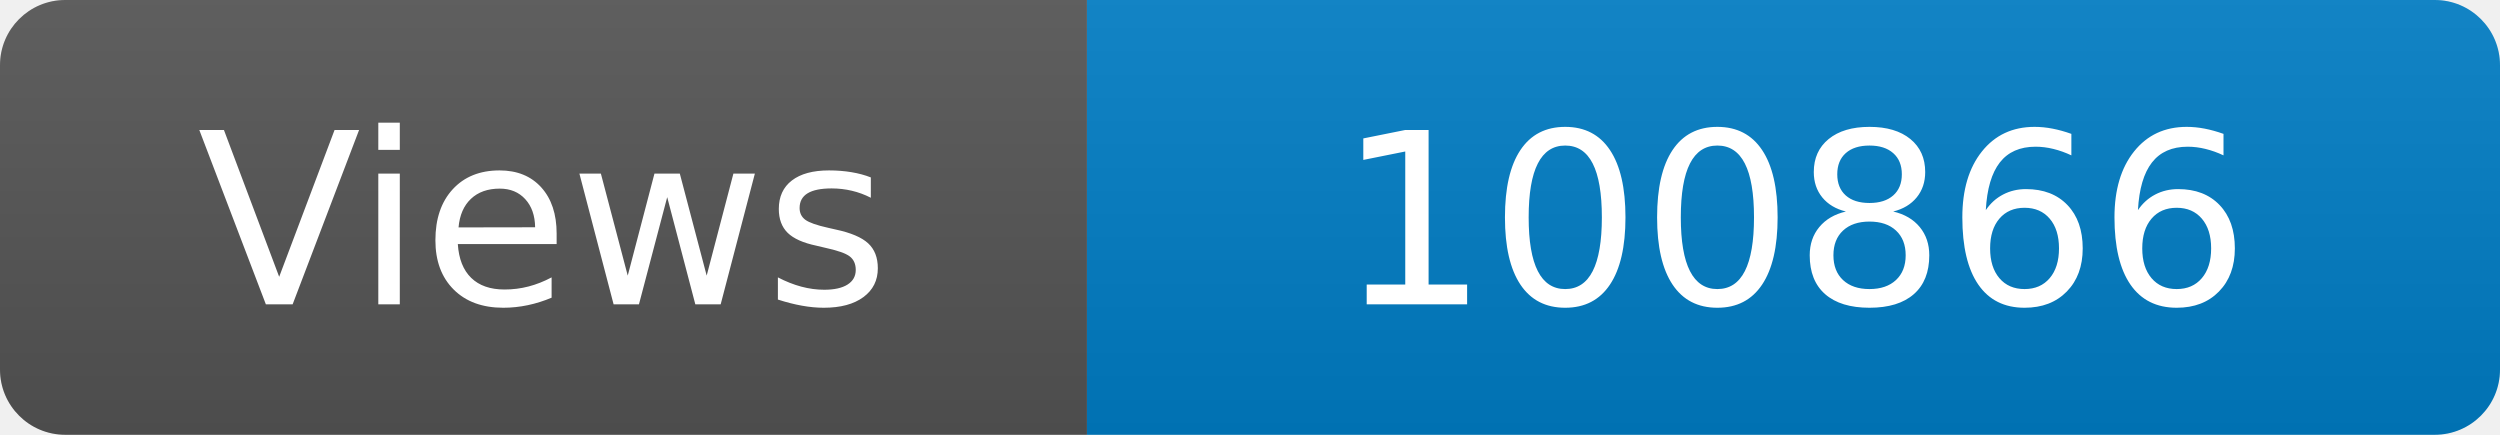
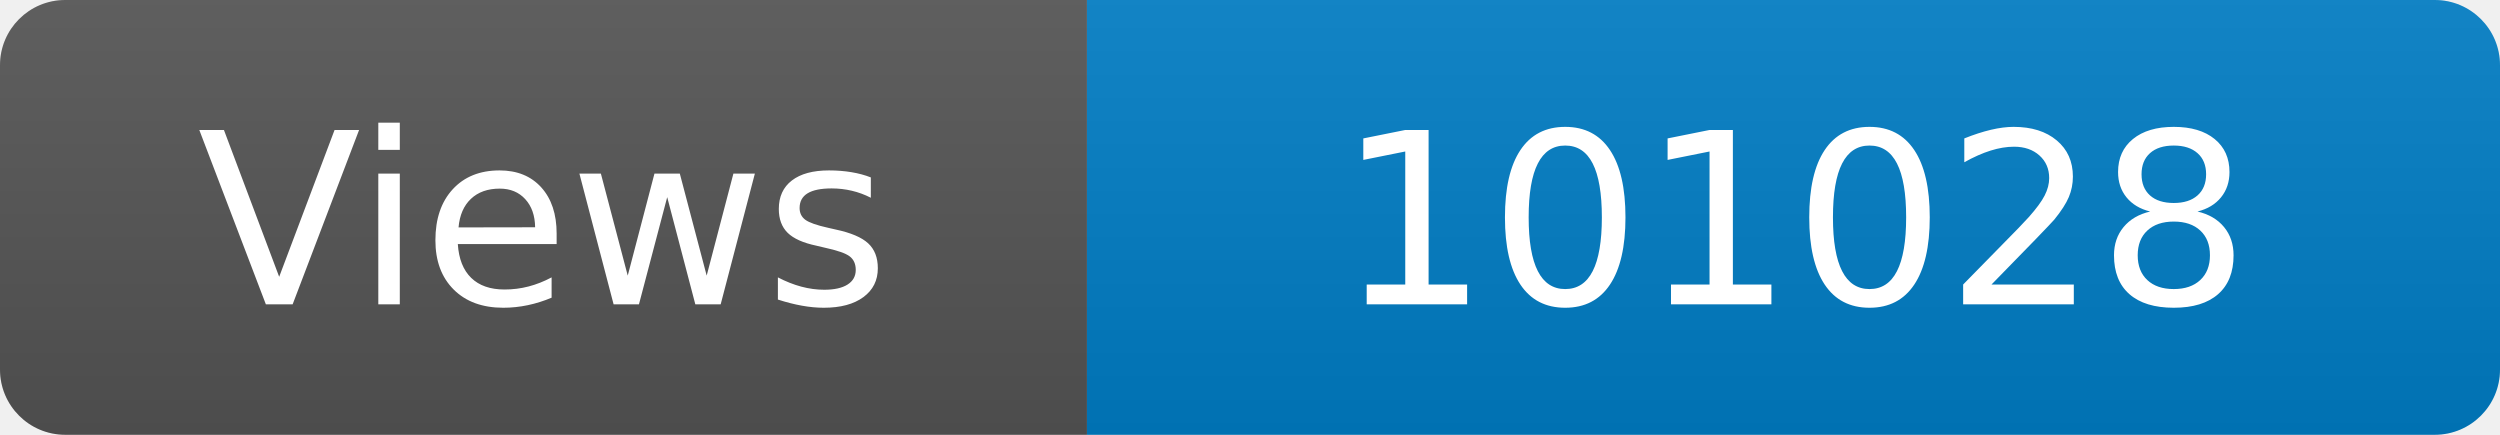
<svg xmlns="http://www.w3.org/2000/svg" width="115" height="20" role="img" aria-label="Maintained?: yes">
  <linearGradient id="s" x2="0" y2="100%">
    <stop offset="0" stop-color="#bbb" stop-opacity=".1" />
    <stop offset="1" stop-opacity=".1" />
  </linearGradient>
  <clipPath id="r">
    <rect width="115" height="20" rx="3" fill="#fff" />
  </clipPath>
  <g clip-path="url(#r)">
    <rect width="50" height="20" fill="#555" />
    <rect x="50" width="160" height="20" fill="#007ec6" />
    <rect width="115" height="20" fill="url(#s)" />
  </g>
  <g fill="#fff" text-anchor="middle" font-family="Verdana,Geneva,DejaVu Sans,sans-serif" font-size="110">
    <text x="250" y="140" transform="scale(.1)" fill="#fff">Views</text>
-     <text x="825" y="140" transform="scale(.1)" fill="#fff">100866</text>
+     <text x="825" y="140" transform="scale(.1)" fill="#fff">101028</text>
  </g>
</svg>
